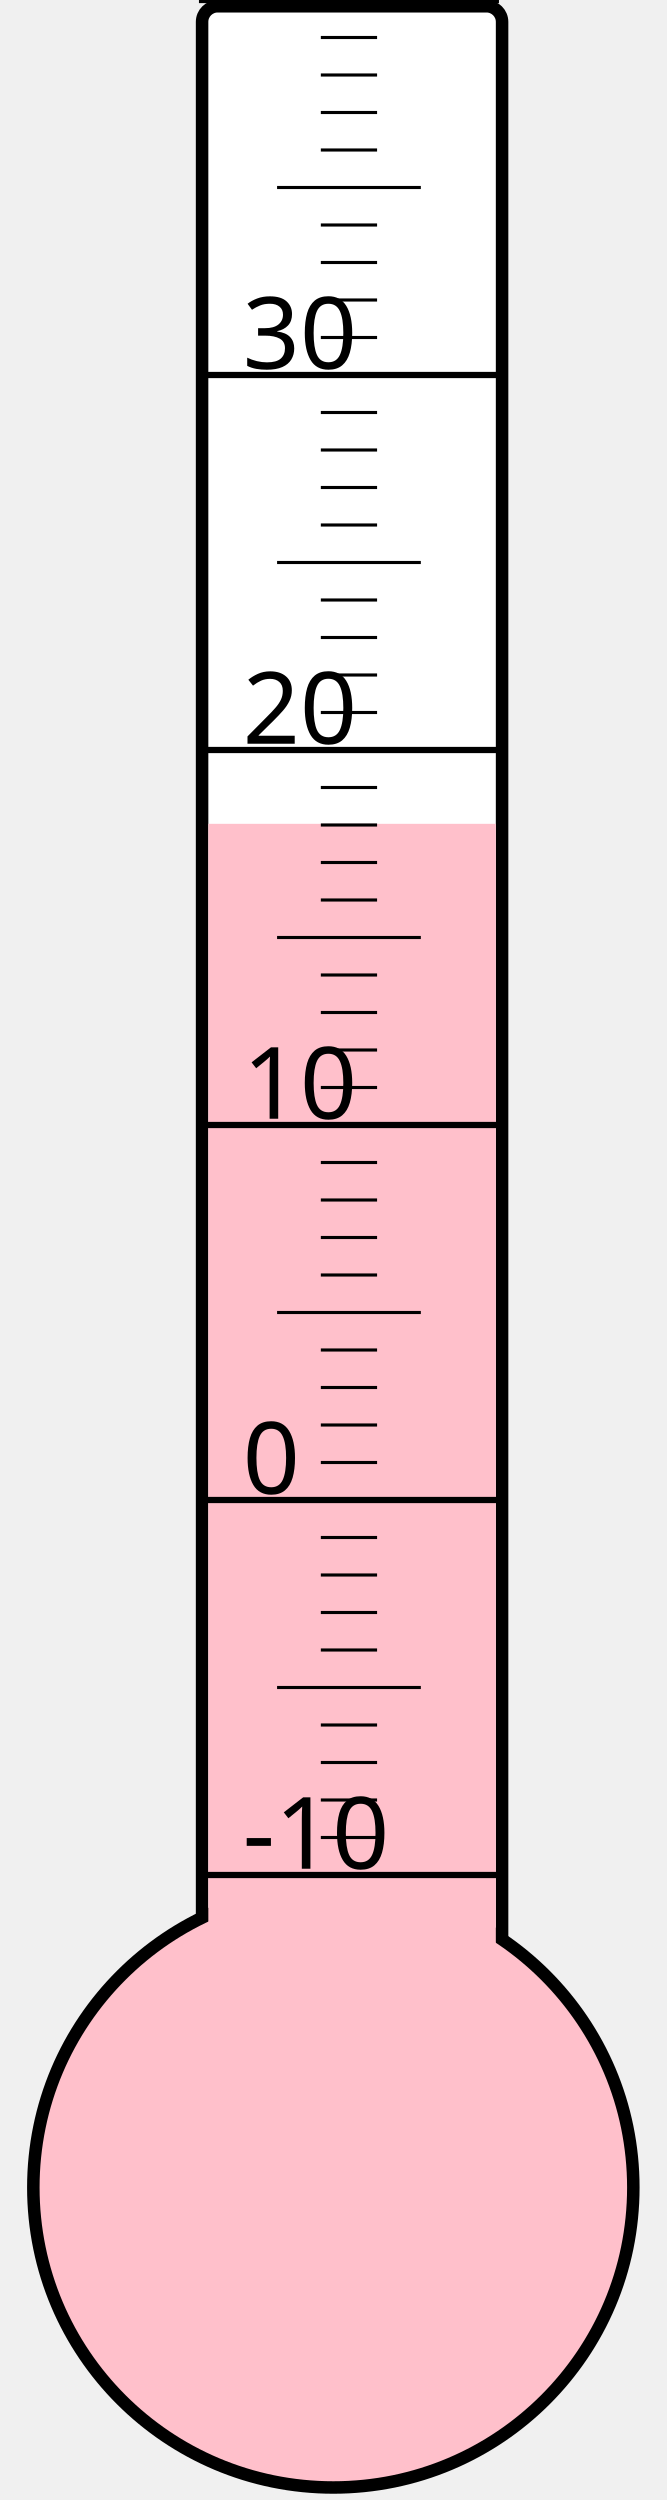
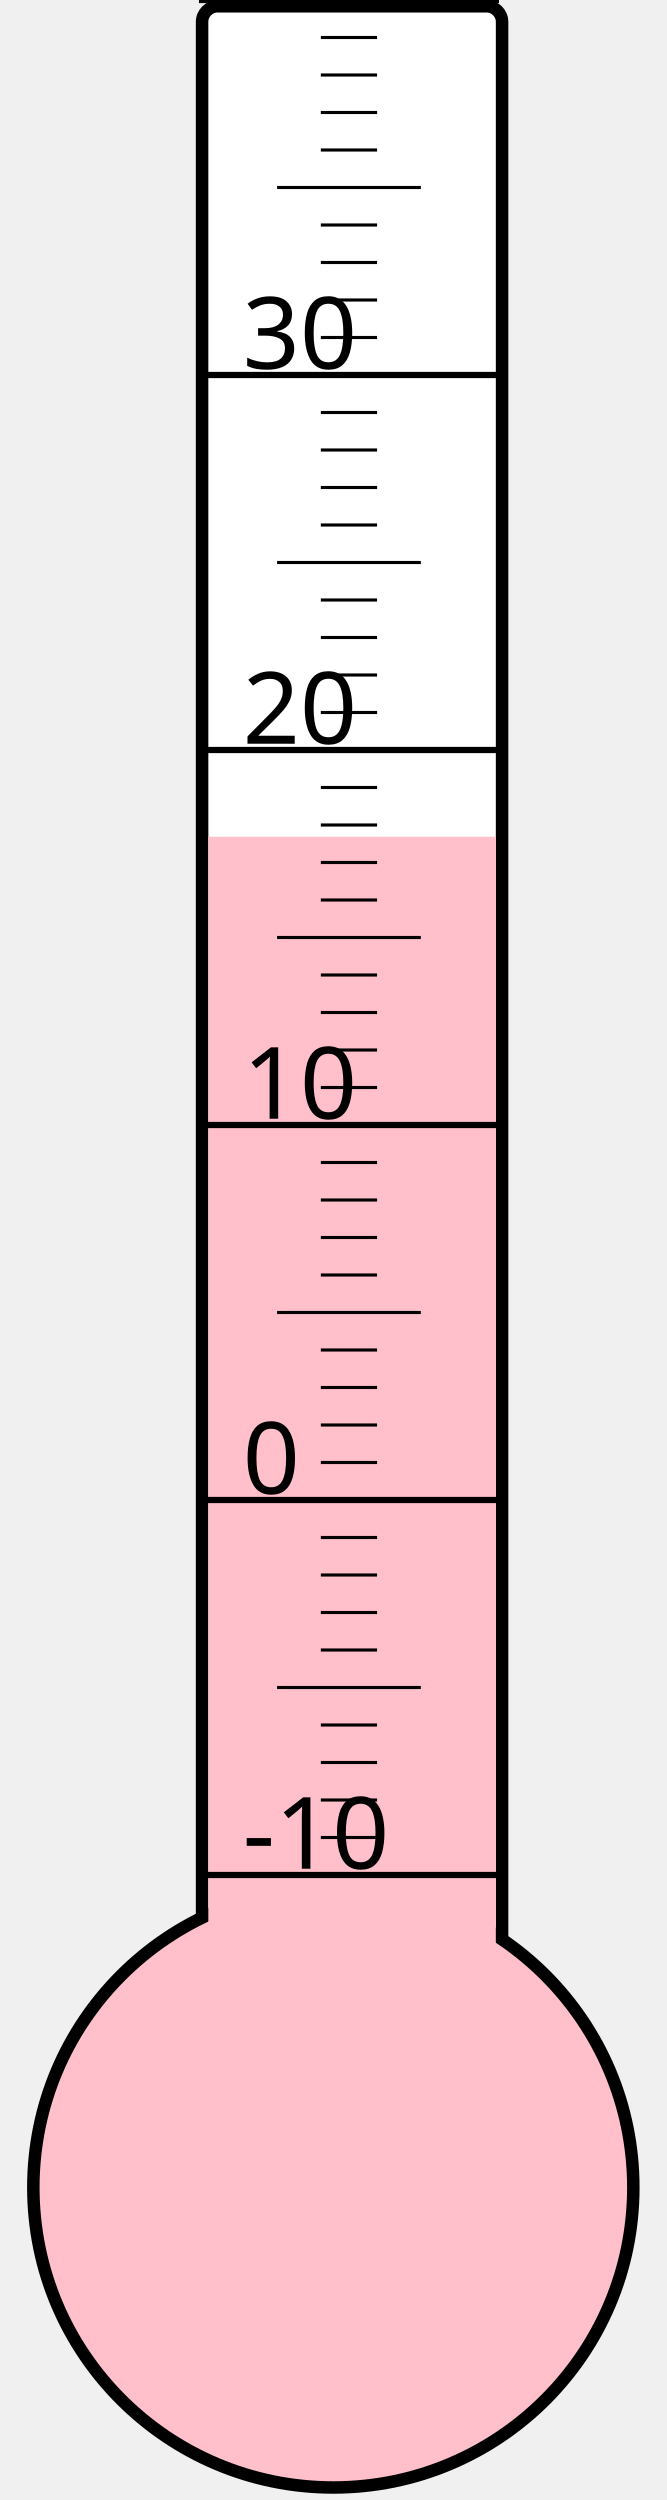
<svg xmlns="http://www.w3.org/2000/svg" width="40px" height="150px" viewBox="0 0 200 800">
  <rect width="200" height="800" x="0" y="0" style="fill: #ffffeb; fill-opacity: 0;" />
  <rect width="96" height="680" x="58" y="2" rx="5" ry="5" style="fill: white; fill-opacity: 1; stroke: black; stroke-width: 4;" />
  <circle cx="100" cy="700" r="96" style="fill: pink; stroke: black; stroke-width: 4;" />
-   <rect width="92" height="436.375" x="60" y="263.625" style="fill: pink; fill-opacity: 1; stroke-width: 0;" />
+   <rect width="92" height="432.25" x="60" y="267.75" style="fill: pink; fill-opacity: 1; stroke-width: 0;" />
  <text x="71" y="598" style="font-family: sans-serif; font-size: 24pt;">-10</text>
  <text x="71" y="478" style="font-family: sans-serif; font-size: 24pt;">0</text>
  <text x="71" y="358" style="font-family: sans-serif; font-size: 24pt;">10</text>
  <text x="71" y="238" style="font-family: sans-serif; font-size: 24pt;">20</text>
  <text x="71" y="118" style="font-family: sans-serif; font-size: 24pt;">30</text>
  <g style="stroke: black;">
    <line x1="57" y1="600" x2="153" y2="600" style="stroke-width: 2;" />
    <line x1="96" y1="588" x2="114" y2="588" style="stroke-width: 1;" />
    <line x1="96" y1="576" x2="114" y2="576" style="stroke-width: 1;" />
    <line x1="96" y1="564" x2="114" y2="564" style="stroke-width: 1;" />
    <line x1="96" y1="552" x2="114" y2="552" style="stroke-width: 1;" />
    <line x1="82" y1="540" x2="128" y2="540" style="stroke-width: 1;" />
    <line x1="96" y1="528" x2="114" y2="528" style="stroke-width: 1;" />
    <line x1="96" y1="516" x2="114" y2="516" style="stroke-width: 1;" />
    <line x1="96" y1="504" x2="114" y2="504" style="stroke-width: 1;" />
    <line x1="96" y1="492" x2="114" y2="492" style="stroke-width: 1;" />
    <line x1="57" y1="480" x2="153" y2="480" style="stroke-width: 2;" />
    <line x1="96" y1="468" x2="114" y2="468" style="stroke-width: 1;" />
    <line x1="96" y1="456" x2="114" y2="456" style="stroke-width: 1;" />
    <line x1="96" y1="444" x2="114" y2="444" style="stroke-width: 1;" />
    <line x1="96" y1="432" x2="114" y2="432" style="stroke-width: 1;" />
    <line x1="82" y1="420" x2="128" y2="420" style="stroke-width: 1;" />
    <line x1="96" y1="408" x2="114" y2="408" style="stroke-width: 1;" />
    <line x1="96" y1="396" x2="114" y2="396" style="stroke-width: 1;" />
    <line x1="96" y1="384" x2="114" y2="384" style="stroke-width: 1;" />
    <line x1="96" y1="372" x2="114" y2="372" style="stroke-width: 1;" />
    <line x1="57" y1="360" x2="153" y2="360" style="stroke-width: 2;" />
    <line x1="96" y1="348" x2="114" y2="348" style="stroke-width: 1;" />
    <line x1="96" y1="336" x2="114" y2="336" style="stroke-width: 1;" />
    <line x1="96" y1="324" x2="114" y2="324" style="stroke-width: 1;" />
    <line x1="96" y1="312" x2="114" y2="312" style="stroke-width: 1;" />
    <line x1="82" y1="300" x2="128" y2="300" style="stroke-width: 1;" />
    <line x1="96" y1="288" x2="114" y2="288" style="stroke-width: 1;" />
    <line x1="96" y1="276" x2="114" y2="276" style="stroke-width: 1;" />
    <line x1="96" y1="264" x2="114" y2="264" style="stroke-width: 1;" />
    <line x1="96" y1="252" x2="114" y2="252" style="stroke-width: 1;" />
    <line x1="57" y1="240" x2="153" y2="240" style="stroke-width: 2;" />
    <line x1="96" y1="228" x2="114" y2="228" style="stroke-width: 1;" />
    <line x1="96" y1="216" x2="114" y2="216" style="stroke-width: 1;" />
    <line x1="96" y1="204" x2="114" y2="204" style="stroke-width: 1;" />
    <line x1="96" y1="192" x2="114" y2="192" style="stroke-width: 1;" />
    <line x1="82" y1="180" x2="128" y2="180" style="stroke-width: 1;" />
    <line x1="96" y1="168" x2="114" y2="168" style="stroke-width: 1;" />
    <line x1="96" y1="156" x2="114" y2="156" style="stroke-width: 1;" />
    <line x1="96" y1="144" x2="114" y2="144" style="stroke-width: 1;" />
    <line x1="96" y1="132" x2="114" y2="132" style="stroke-width: 1;" />
    <line x1="57" y1="120" x2="153" y2="120" style="stroke-width: 2;" />
    <line x1="96" y1="108" x2="114" y2="108" style="stroke-width: 1;" />
    <line x1="96" y1="96" x2="114" y2="96" style="stroke-width: 1;" />
    <line x1="96" y1="84" x2="114" y2="84" style="stroke-width: 1;" />
    <line x1="96" y1="72" x2="114" y2="72" style="stroke-width: 1;" />
    <line x1="82" y1="60" x2="128" y2="60" style="stroke-width: 1;" />
    <line x1="96" y1="48" x2="114" y2="48" style="stroke-width: 1;" />
    <line x1="96" y1="36" x2="114" y2="36" style="stroke-width: 1;" />
    <line x1="96" y1="24" x2="114" y2="24" style="stroke-width: 1;" />
    <line x1="96" y1="12" x2="114" y2="12" style="stroke-width: 1;" />
    <line x1="57" y1="0" x2="153" y2="0" style="stroke-width: 2;" />
  </g>
</svg>
